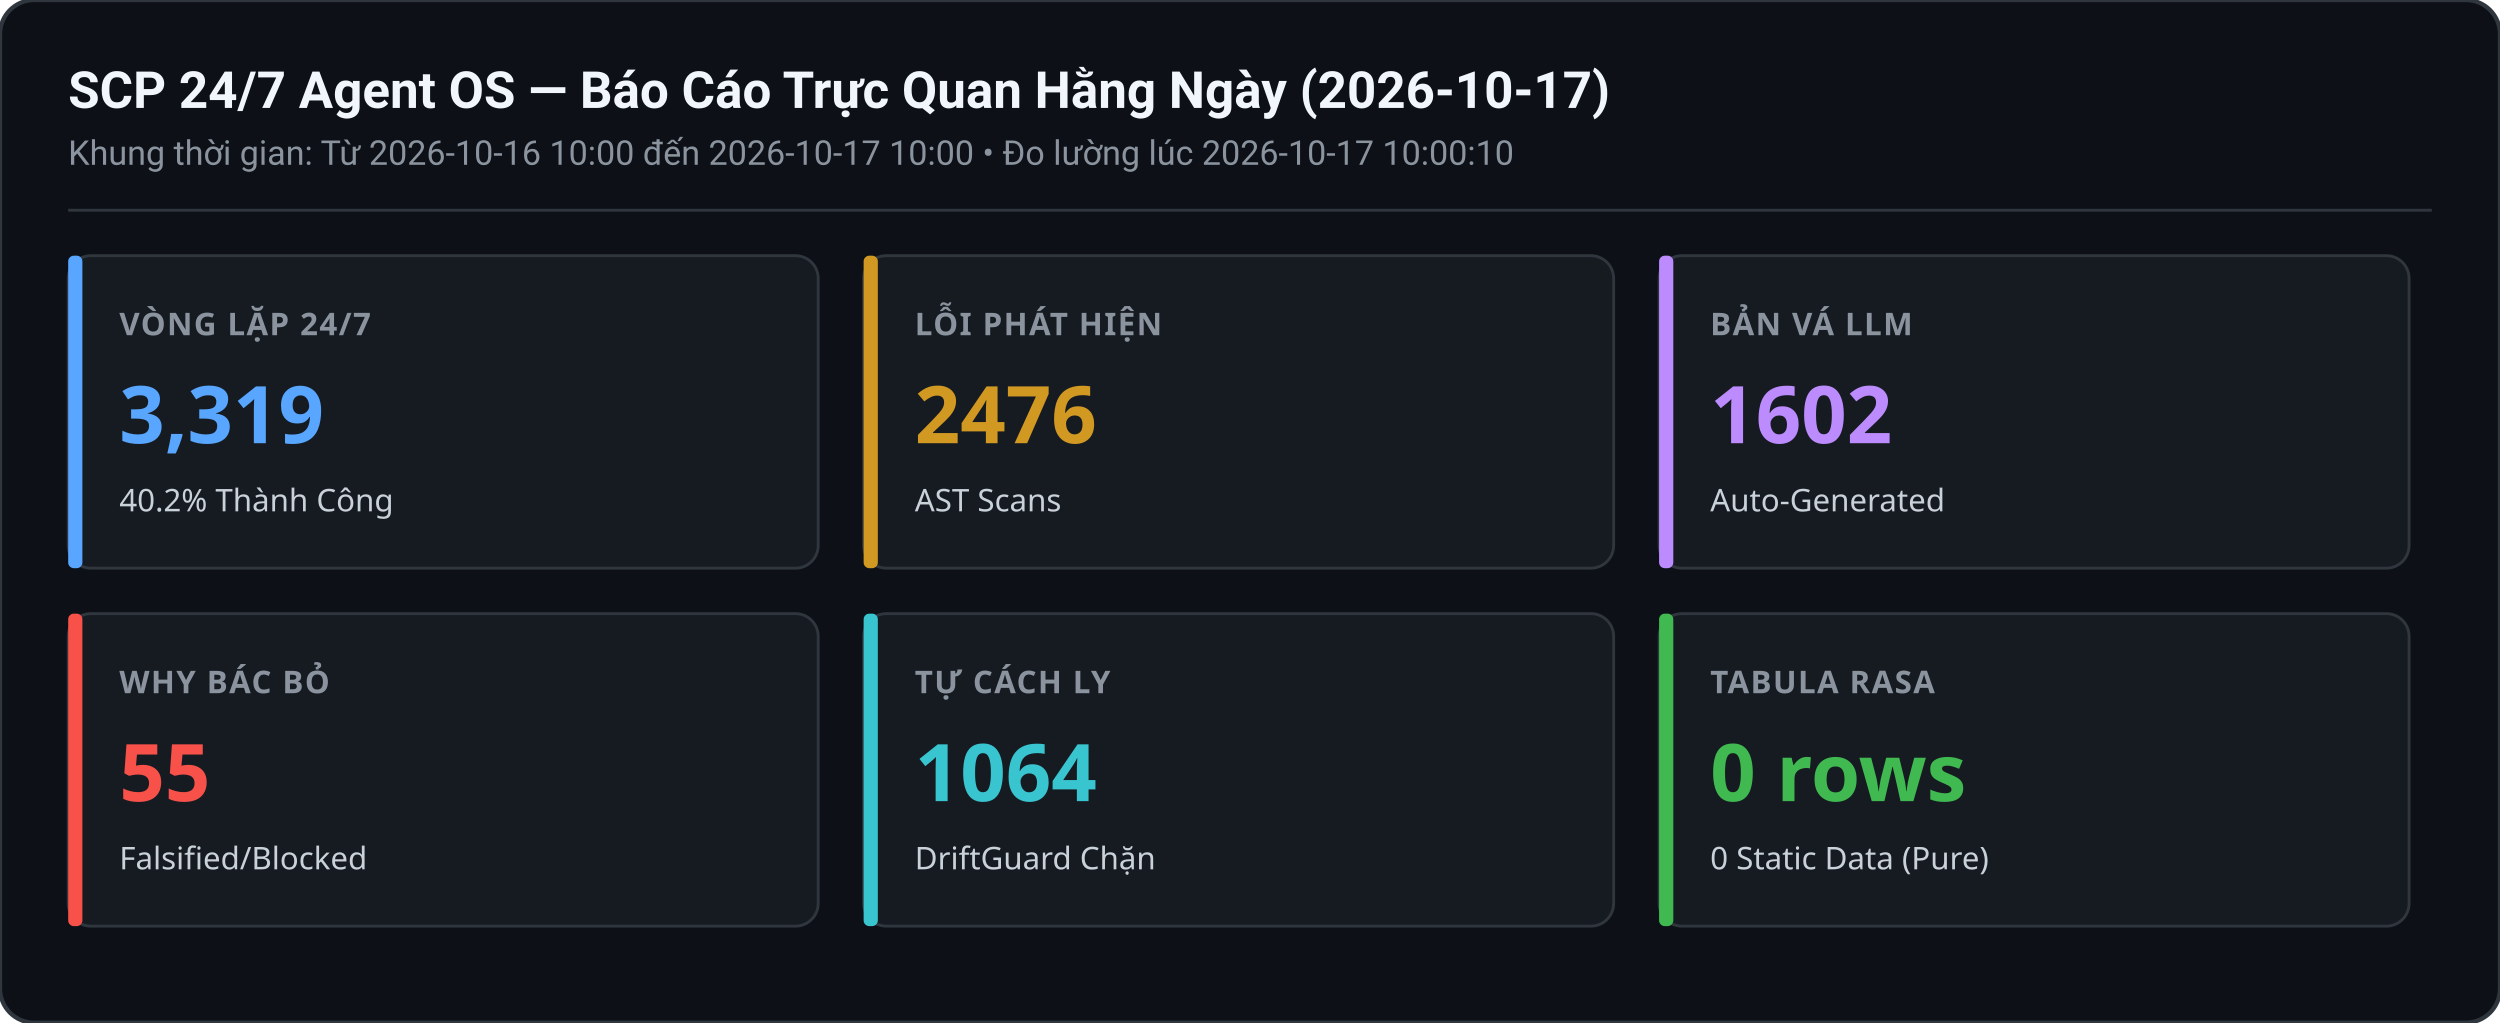
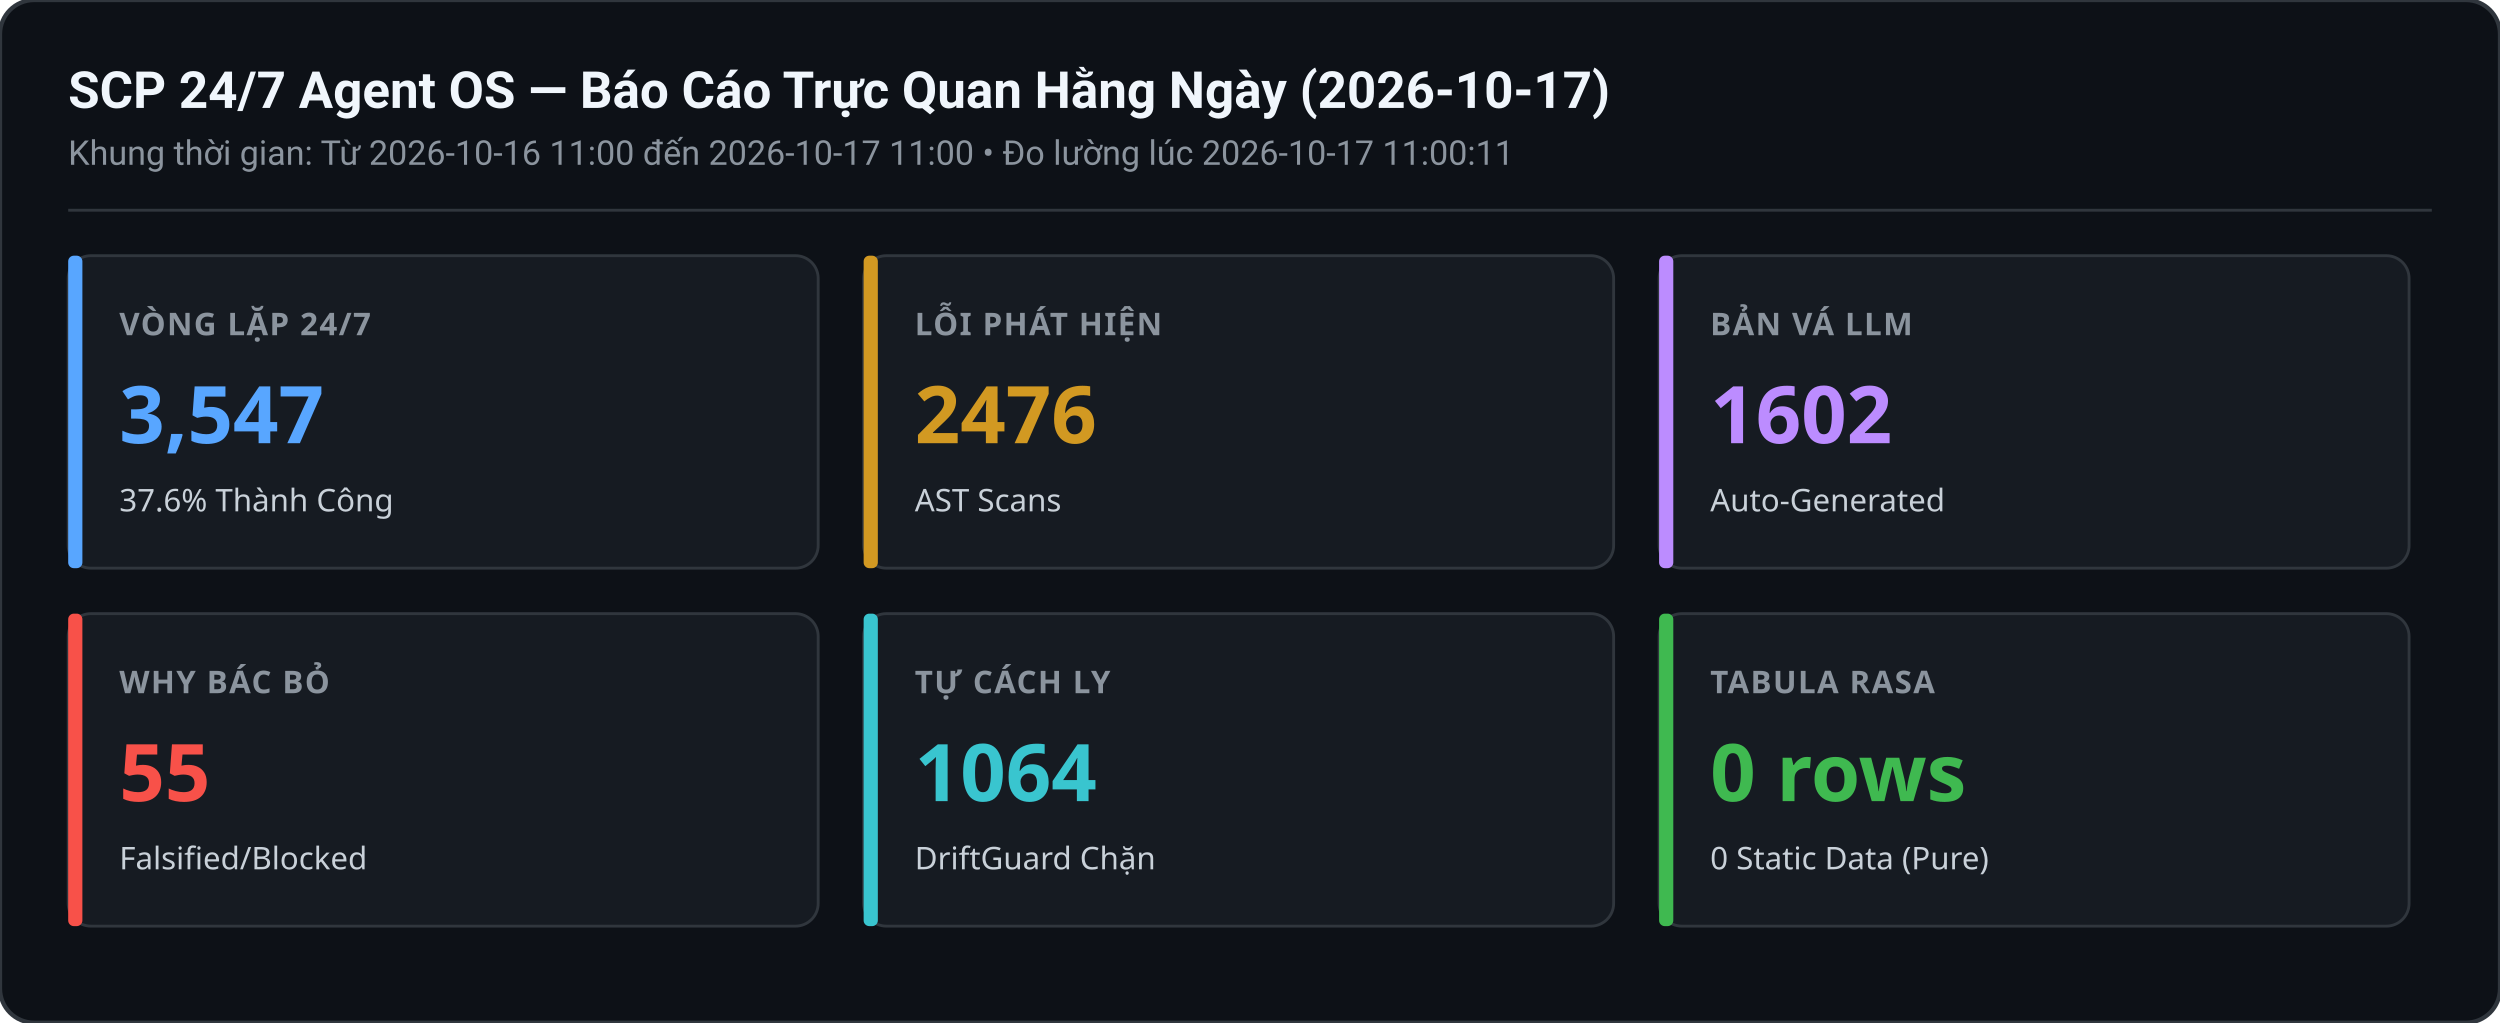
<svg xmlns="http://www.w3.org/2000/svg" width="880" height="360" viewBox="0 0 880 360">
  <rect width="880" height="360" rx="12" fill="#0d1117" stroke="#30363d" stroke-width="1.5" />
  <text x="24" y="38" font-family="-apple-system,BlinkMacSystemFont,Segoe UI,Roboto,sans-serif" font-size="18" font-weight="600" fill="#f0f6fc">SCP 24/7 Agent OS — Báo Cáo Trực Quan Hằng Ngày (2026-10-17)</text>
-   <text x="24" y="58" font-family="-apple-system,BlinkMacSystemFont,Segoe UI,Roboto,sans-serif" font-size="12" fill="#8b949e">Khung thời gian: Từ 2026-10-16 10:00 đến 2026-10-17 10:00 • Đo lường lúc 2026-10-17 10:00:10</text>
+   <text x="24" y="58" font-family="-apple-system,BlinkMacSystemFont,Segoe UI,Roboto,sans-serif" font-size="12" fill="#8b949e">Khung thời gian: Từ 2026-10-16 11:00 đến 2026-10-17 11:00 • Đo lường lúc 2026-10-17 11:00:11</text>
  <line x1="24" y1="74" x2="856" y2="74" stroke="#30363d" stroke-width="1" />
  <g transform="translate(24,90)">
    <rect width="264" height="110" rx="8" fill="#161b22" stroke="#30363d" stroke-width="1" />
    <rect x="0" y="0" width="5" height="110" rx="2" fill="#58a6ff" />
    <text x="18" y="28" font-family="sans-serif" font-size="11" font-weight="600" fill="#8b949e" letter-spacing="0.5">VÒNG LẶP 24/7</text>
-     <text x="18" y="66" font-family="sans-serif" font-size="28" font-weight="700" fill="#58a6ff">3,319</text>
-     <text x="18" y="90" font-family="sans-serif" font-size="11" fill="#c9d1d9">40.2% Thành Công</text>
+     <text x="18" y="66" font-family="sans-serif" font-size="28" font-weight="700" fill="#58a6ff">3,547</text>
+     <text x="18" y="90" font-family="sans-serif" font-size="11" fill="#c9d1d9">37.6% Thành Công</text>
  </g>
  <g transform="translate(304,90)">
    <rect width="264" height="110" rx="8" fill="#161b22" stroke="#30363d" stroke-width="1" />
    <rect x="0" y="0" width="5" height="110" rx="2" fill="#d29922" />
    <text x="18" y="28" font-family="sans-serif" font-size="11" font-weight="600" fill="#8b949e" letter-spacing="0.5">LỖI PHÁT HIỆN</text>
    <text x="18" y="66" font-family="sans-serif" font-size="28" font-weight="700" fill="#d29922">2476</text>
    <text x="18" y="90" font-family="sans-serif" font-size="11" fill="#c9d1d9">AST Scans</text>
  </g>
  <g transform="translate(584,90)">
    <rect width="264" height="110" rx="8" fill="#161b22" stroke="#30363d" stroke-width="1" />
    <rect x="0" y="0" width="5" height="110" rx="2" fill="#bc8cff" />
    <text x="18" y="28" font-family="sans-serif" font-size="11" font-weight="600" fill="#8b949e" letter-spacing="0.5">BẢN VÁ LLM</text>
    <text x="18" y="66" font-family="sans-serif" font-size="28" font-weight="700" fill="#bc8cff">1602</text>
    <text x="18" y="90" font-family="sans-serif" font-size="11" fill="#c9d1d9">Auto-Generated</text>
  </g>
  <g transform="translate(24,216)">
    <rect width="264" height="110" rx="8" fill="#161b22" stroke="#30363d" stroke-width="1" />
    <rect x="0" y="0" width="5" height="110" rx="2" fill="#f85149" />
    <text x="18" y="28" font-family="sans-serif" font-size="11" font-weight="600" fill="#8b949e" letter-spacing="0.5">WHY BÁC BỎ</text>
    <text x="18" y="66" font-family="sans-serif" font-size="28" font-weight="700" fill="#f85149">55</text>
    <text x="18" y="90" font-family="sans-serif" font-size="11" fill="#c9d1d9">Falsified/Blocked</text>
  </g>
  <g transform="translate(304,216)">
    <rect width="264" height="110" rx="8" fill="#161b22" stroke="#30363d" stroke-width="1" />
    <rect x="0" y="0" width="5" height="110" rx="2" fill="#39c5cf" />
    <text x="18" y="28" font-family="sans-serif" font-size="11" font-weight="600" fill="#8b949e" letter-spacing="0.5">TỰ CÁCH LY</text>
    <text x="18" y="66" font-family="sans-serif" font-size="28" font-weight="700" fill="#39c5cf">1064</text>
    <text x="18" y="90" font-family="sans-serif" font-size="11" fill="#c9d1d9">DriftGuard Chặn</text>
  </g>
  <g transform="translate(584,216)">
    <rect width="264" height="110" rx="8" fill="#161b22" stroke="#30363d" stroke-width="1" />
    <rect x="0" y="0" width="5" height="110" rx="2" fill="#3fb950" />
    <text x="18" y="28" font-family="sans-serif" font-size="11" font-weight="600" fill="#8b949e" letter-spacing="0.5">TABULA RASA</text>
    <text x="18" y="66" font-family="sans-serif" font-size="28" font-weight="700" fill="#3fb950">0 rows</text>
    <text x="18" y="90" font-family="sans-serif" font-size="11" fill="#c9d1d9">0 Static Data (Pure)</text>
  </g>
</svg>
